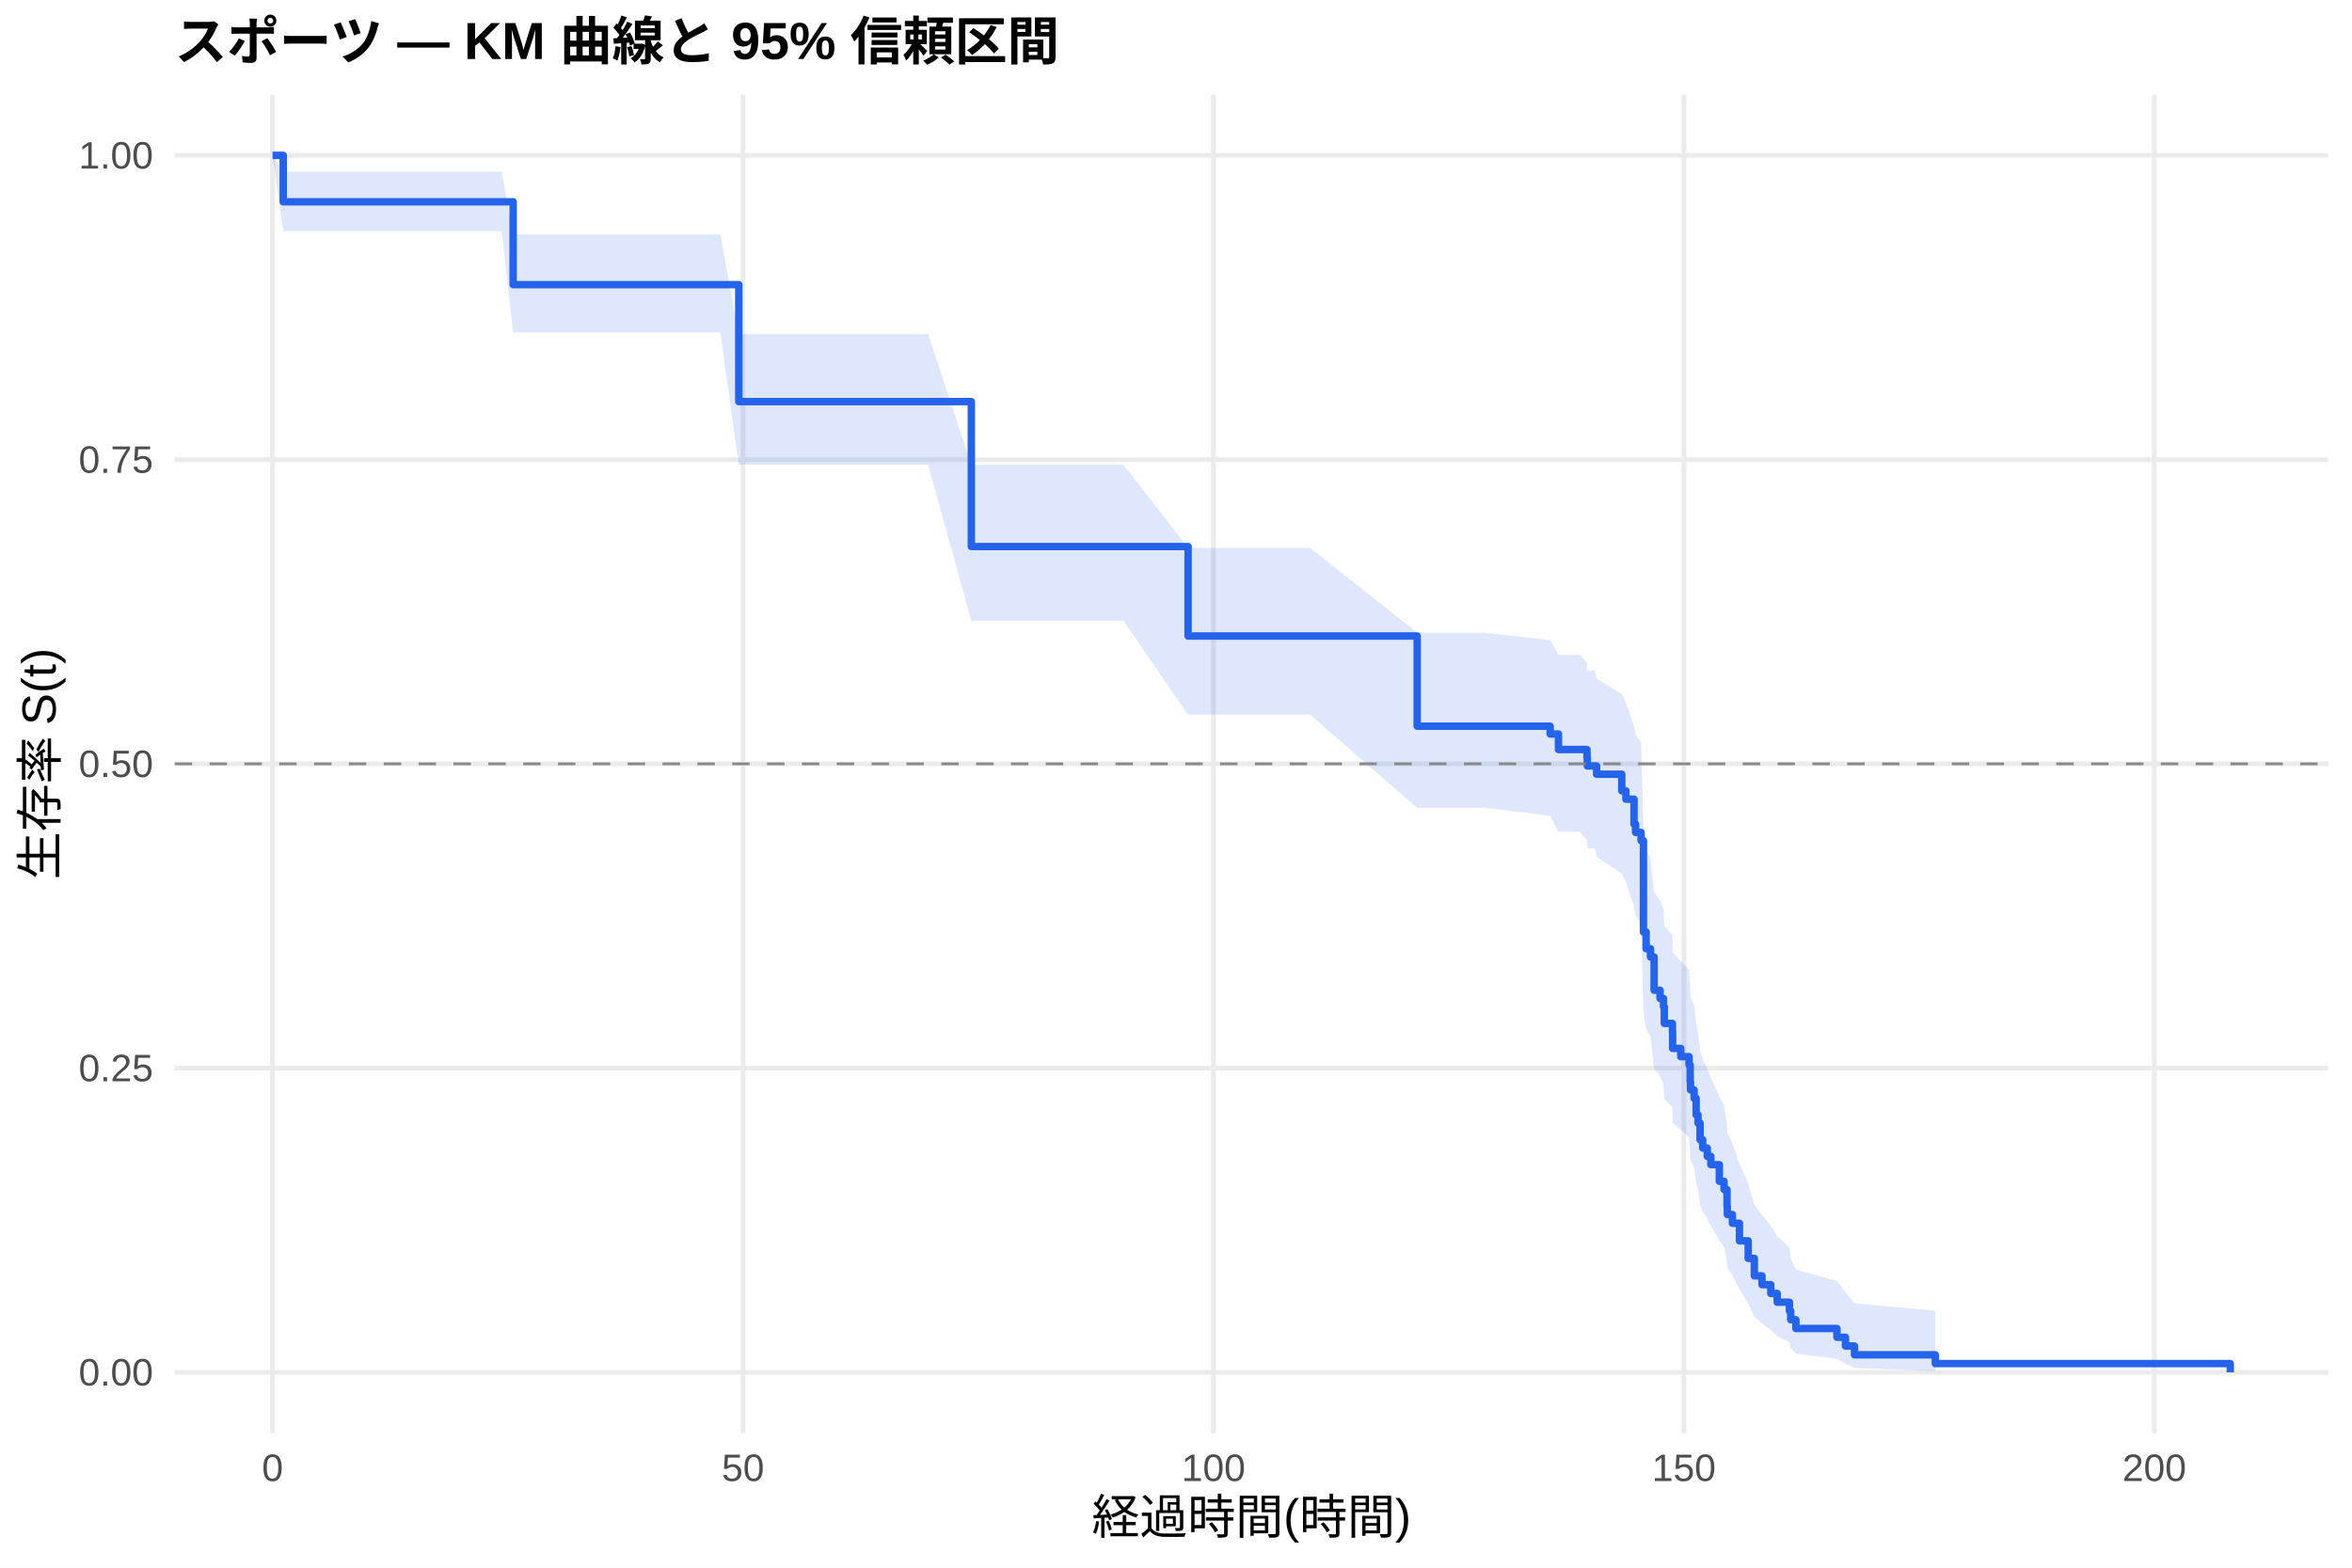
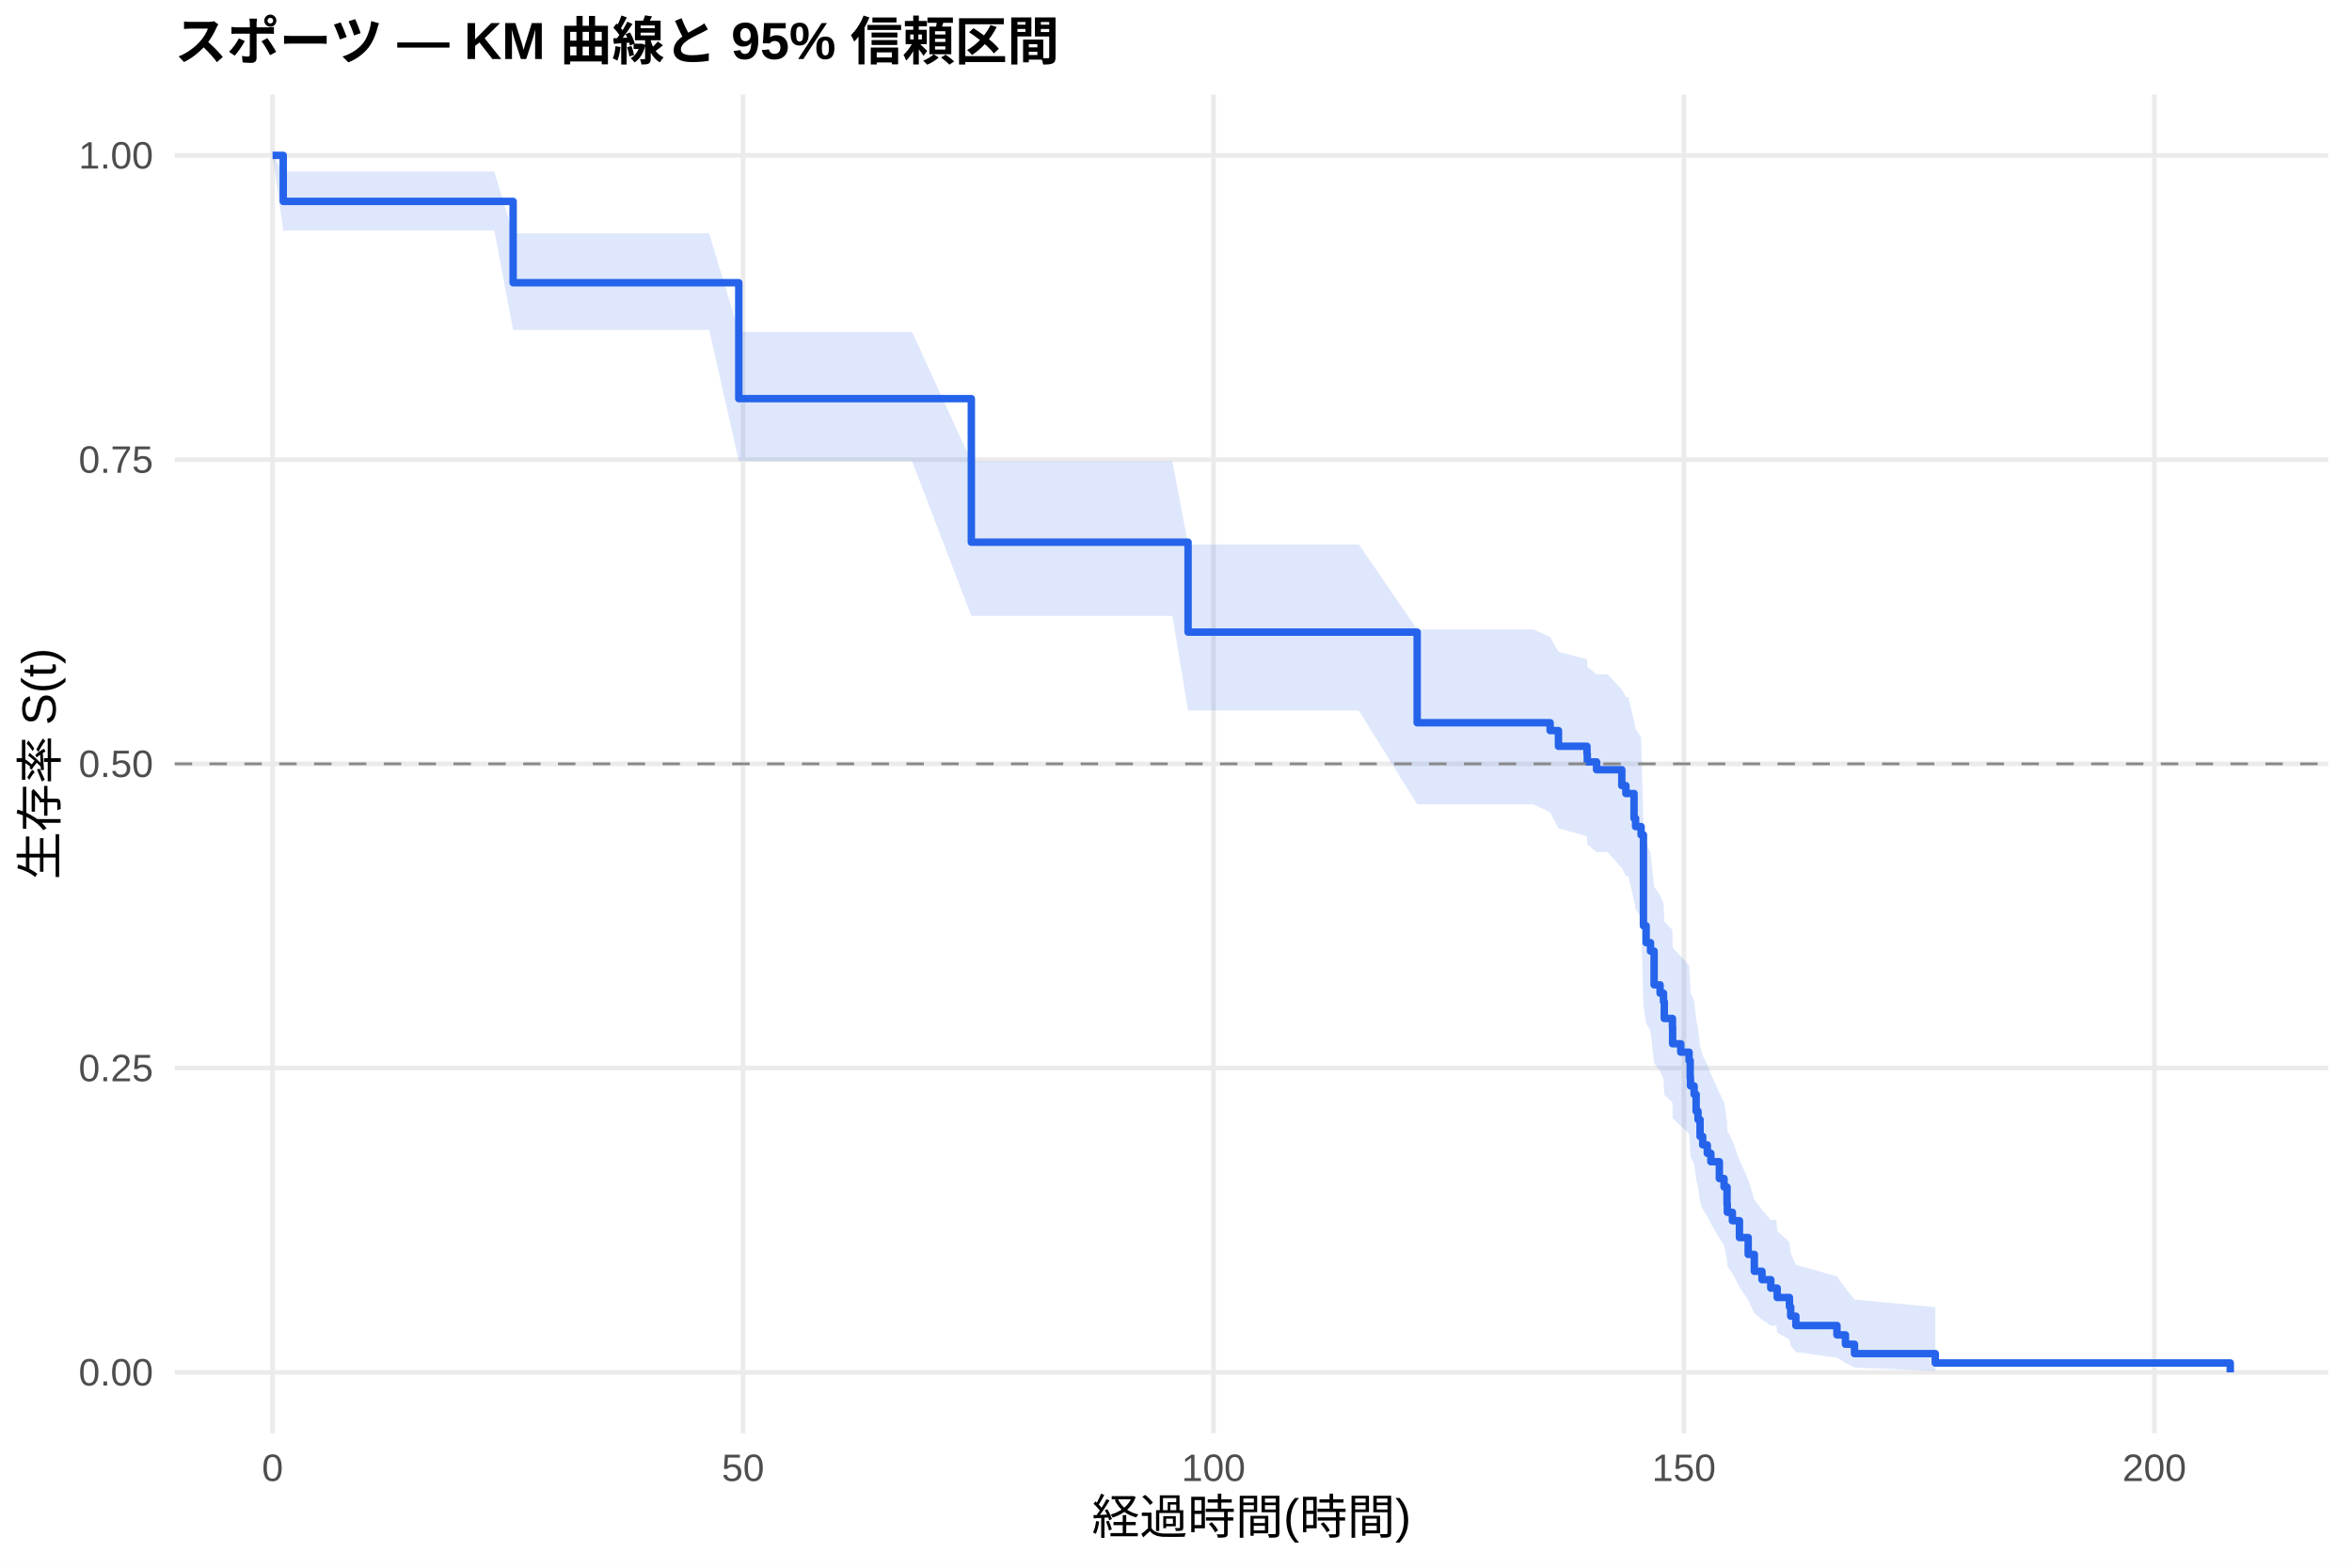
<svg xmlns="http://www.w3.org/2000/svg" width="540.00pt" height="360.00pt" viewBox="0 0 540.00 360.00">
  <g class="svglite">
    <defs>
      <style type="text/css">
    .svglite line, .svglite polyline, .svglite polygon, .svglite path, .svglite rect, .svglite circle {
      fill: none;
      stroke: #000000;
      stroke-linecap: round;
      stroke-linejoin: round;
      stroke-miterlimit: 10.00;
    }
    .svglite text {
      white-space: pre;
    }
    .svglite g.glyphgroup path {
      fill: inherit;
      stroke: none;
    }
  </style>
    </defs>
    <rect width="100%" height="100%" style="stroke: none; fill: #FFFFFF;" />
    <defs>
      <clipPath id="cpMC4wMHw1NDAuMDB8MC4wMHwzNjAuMDA=">
        <rect x="0.00" y="0.00" width="540.00" height="360.00" />
      </clipPath>
    </defs>
    <g clip-path="url(#cpMC4wMHw1NDAuMDB8MC4wMHwzNjAuMDA=)">
      <rect x="0" y="0.00" width="540.00" height="360.00" style="stroke-width: 1.07; stroke: none; fill: #FFFFFF;" />
    </g>
    <defs>
      <clipPath id="cpNDAuMTF8NTM0LjUyfDIxLjcxfDMyOS4xMg==">
        <rect x="40.11" y="21.71" width="494.41" height="307.41" />
      </clipPath>
    </defs>
    <g clip-path="url(#cpNDAuMTF8NTM0LjUyfDIxLjcxfDMyOS4xMg==)">
      <polyline points="40.11,315.14 534.52,315.14 " style="stroke-width: 1.07; stroke: #EBEBEB; stroke-linecap: butt;" />
      <polyline points="40.11,245.28 534.52,245.28 " style="stroke-width: 1.07; stroke: #EBEBEB; stroke-linecap: butt;" />
      <polyline points="40.11,175.41 534.52,175.41 " style="stroke-width: 1.07; stroke: #EBEBEB; stroke-linecap: butt;" />
      <polyline points="40.11,105.55 534.52,105.55 " style="stroke-width: 1.07; stroke: #EBEBEB; stroke-linecap: butt;" />
      <polyline points="40.11,35.68 534.52,35.68 " style="stroke-width: 1.07; stroke: #EBEBEB; stroke-linecap: butt;" />
      <polyline points="62.58,329.12 62.58,21.71 " style="stroke-width: 1.07; stroke: #EBEBEB; stroke-linecap: butt;" />
      <polyline points="170.59,329.12 170.59,21.71 " style="stroke-width: 1.07; stroke: #EBEBEB; stroke-linecap: butt;" />
      <polyline points="278.60,329.12 278.60,21.71 " style="stroke-width: 1.07; stroke: #EBEBEB; stroke-linecap: butt;" />
      <polyline points="386.61,329.12 386.61,21.71 " style="stroke-width: 1.07; stroke: #EBEBEB; stroke-linecap: butt;" />
      <polyline points="494.62,329.12 494.62,21.71 " style="stroke-width: 1.07; stroke: #EBEBEB; stroke-linecap: butt;" />
-       <polygon points="62.58,35.68 65.03,39.42 70.79,39.42 84.62,39.42 102.29,39.42 115.18,39.42 117.81,53.86 128.22,53.86 138.12,53.86 151.62,53.86 165.37,53.86 169.62,76.73 177.94,76.73 186.47,76.73 198.21,76.73 213.08,76.73 223.01,106.76 229.31,106.76 257.97,106.76 272.77,125.81 277.38,125.81 300.78,125.81 325.37,145.30 331.60,145.30 337.40,145.30 340.89,145.30 355.90,146.99 357.81,150.40 357.92,150.40 362.67,150.40 364.36,152.19 364.43,153.97 366.16,153.97 366.56,155.79 372.35,159.43 373.29,161.26 375.16,166.78 375.52,168.64 376.78,170.49 377.32,191.28 377.94,195.13 378.94,197.07 379.77,204.86 381.14,206.82 381.93,208.79 382.11,212.74 383.98,214.73 384.02,218.72 385.89,220.73 387.80,222.74 388.05,226.79 388.12,228.82 388.95,230.86 389.42,234.97 389.85,237.03 390.32,241.18 390.93,243.27 391.98,245.37 392.80,247.48 394.75,251.72 395.83,253.86 396.51,258.17 396.58,260.34 396.66,260.34 397.74,262.61 399.36,267.19 401.37,271.86 402.78,276.60 404.54,279.02 406.56,281.46 408.03,283.93 410.84,286.43 411.13,288.97 412.32,291.54 421.75,294.15 423.70,296.76 425.78,299.29 444.33,301.00 444.33,314.86 425.78,314.12 423.70,313.16 421.75,312.05 412.32,310.85 411.13,309.57 410.84,308.22 408.03,306.83 406.56,305.39 404.54,303.92 402.78,302.41 401.37,299.31 399.36,296.12 397.74,292.84 396.66,291.17 396.58,291.17 396.51,289.59 395.83,286.40 394.75,284.79 392.80,281.53 391.98,279.89 390.93,278.23 390.32,276.57 389.85,273.21 389.42,271.52 388.95,268.12 388.12,266.41 388.05,264.69 387.80,261.23 385.89,259.49 384.02,257.74 383.98,254.22 382.11,252.45 381.93,248.90 381.14,247.11 379.77,245.32 378.94,238.09 377.94,236.27 377.32,232.61 376.78,212.10 375.52,210.20 375.16,208.30 373.29,202.55 372.35,200.63 366.56,196.76 366.16,194.82 364.43,194.82 364.36,192.90 362.67,190.98 357.92,190.98 357.81,190.98 355.90,187.34 340.89,185.51 337.40,185.51 331.60,185.51 325.37,185.51 300.78,164.13 277.38,164.13 272.77,164.13 257.97,142.58 229.31,142.58 223.01,142.58 213.08,106.70 198.21,106.70 186.47,106.70 177.94,106.70 169.62,106.70 165.37,76.35 151.62,76.35 138.12,76.35 128.22,76.35 117.81,76.35 115.18,53.08 102.29,53.08 84.62,53.08 70.79,53.08 65.03,53.08 62.58,35.68 " style="stroke-width: 0.00; stroke: none; stroke-linecap: butt; fill: #2563EB; fill-opacity: 0.15;" />
-       <polyline points="62.58,35.68 65.03,39.42 70.79,39.42 84.62,39.42 102.29,39.42 115.18,39.42 117.81,53.86 128.22,53.86 138.12,53.86 151.62,53.86 165.37,53.86 169.62,76.73 177.94,76.73 186.47,76.73 198.21,76.73 213.08,76.73 223.01,106.76 229.31,106.76 257.97,106.76 272.77,125.81 277.38,125.81 300.78,125.81 325.37,145.30 331.60,145.30 337.40,145.30 340.89,145.30 355.90,146.99 357.81,150.40 357.92,150.40 362.67,150.40 364.36,152.19 364.43,153.97 366.16,153.97 366.56,155.79 372.35,159.43 373.29,161.26 375.16,166.78 375.52,168.64 376.78,170.49 377.32,191.28 377.94,195.13 378.94,197.07 379.77,204.86 381.14,206.82 381.93,208.79 382.11,212.74 383.98,214.73 384.02,218.72 385.89,220.73 387.80,222.74 388.05,226.79 388.12,228.82 388.95,230.86 389.42,234.97 389.85,237.03 390.32,241.18 390.93,243.27 391.98,245.37 392.80,247.48 394.75,251.72 395.83,253.86 396.51,258.17 396.58,260.34 396.66,260.34 397.74,262.61 399.36,267.19 401.37,271.86 402.78,276.60 404.54,279.02 406.56,281.46 408.03,283.93 410.84,286.43 411.13,288.97 412.32,291.54 421.75,294.15 423.70,296.76 425.78,299.29 444.33,301.00 " style="stroke-width: 1.07; stroke: none; stroke-linecap: butt;" />
-       <polyline points="444.33,314.86 425.78,314.12 423.70,313.16 421.75,312.05 412.32,310.85 411.13,309.57 410.84,308.22 408.03,306.83 406.56,305.39 404.54,303.92 402.78,302.41 401.37,299.31 399.36,296.12 397.74,292.84 396.66,291.17 396.58,291.17 396.51,289.59 395.83,286.40 394.75,284.79 392.80,281.53 391.98,279.89 390.93,278.23 390.32,276.57 389.85,273.21 389.42,271.52 388.95,268.12 388.12,266.41 388.05,264.69 387.80,261.23 385.89,259.49 384.02,257.74 383.98,254.22 382.11,252.45 381.93,248.90 381.14,247.11 379.77,245.32 378.94,238.09 377.94,236.27 377.32,232.61 376.78,212.10 375.52,210.20 375.16,208.30 373.29,202.55 372.35,200.63 366.56,196.76 366.16,194.82 364.43,194.82 364.36,192.90 362.67,190.98 357.92,190.98 357.81,190.98 355.90,187.34 340.89,185.51 337.40,185.51 331.60,185.51 325.37,185.51 300.78,164.13 277.38,164.13 272.77,164.13 257.97,142.58 229.31,142.58 223.01,142.58 213.08,106.70 198.21,106.70 186.47,106.70 177.94,106.70 169.62,106.70 165.37,76.35 151.62,76.35 138.12,76.35 128.22,76.35 117.81,76.35 115.18,53.08 102.29,53.08 84.62,53.08 70.79,53.08 65.03,53.08 62.58,35.68 " style="stroke-width: 1.07; stroke: none; stroke-linecap: butt;" />
-       <polyline points="62.58,35.68 65.03,35.68 65.03,46.34 70.79,46.34 70.79,46.34 84.62,46.34 84.62,46.34 102.29,46.34 102.29,46.34 115.18,46.34 115.18,46.34 117.81,46.34 117.81,65.36 128.22,65.36 128.22,65.36 138.12,65.36 138.12,65.36 151.62,65.36 151.62,65.36 165.37,65.36 165.37,65.36 169.62,65.36 169.62,92.22 177.94,92.22 177.94,92.22 186.47,92.22 186.47,92.22 198.21,92.22 198.21,92.22 213.08,92.22 213.08,92.22 223.01,92.22 223.01,125.51 229.31,125.51 229.31,125.51 257.97,125.51 257.97,125.51 272.77,125.51 272.77,146.05 277.38,146.05 277.38,146.05 300.78,146.05 300.78,146.05 325.37,146.05 325.37,166.76 331.60,166.76 331.60,166.76 337.40,166.76 337.40,166.76 340.89,166.76 340.89,166.76 355.90,166.76 355.90,168.55 357.81,168.55 357.81,172.12 357.92,172.12 357.92,172.12 362.67,172.12 362.67,172.12 364.36,172.12 364.36,174.00 364.43,174.00 364.43,175.89 366.16,175.89 366.16,175.89 366.56,175.89 366.56,177.79 372.35,177.79 372.35,181.61 373.29,181.61 373.29,183.52 375.16,183.52 375.16,189.24 375.52,189.24 375.52,191.15 376.78,191.15 376.78,193.05 377.32,193.05 377.32,214.04 377.94,214.04 377.94,217.85 378.94,217.85 378.94,219.76 379.77,219.76 379.77,227.39 381.14,227.39 381.14,229.30 381.93,229.30 381.93,231.21 382.11,231.21 382.11,235.02 383.98,235.02 383.98,236.93 384.02,236.93 384.02,240.75 385.89,240.75 385.89,242.65 387.80,242.65 387.80,244.56 388.05,244.56 388.05,248.38 388.12,248.38 388.12,250.28 388.95,250.28 388.95,252.19 389.42,252.19 389.42,256.01 389.85,256.01 389.85,257.91 390.32,257.91 390.32,261.73 390.93,261.73 390.93,263.64 391.98,263.64 391.98,265.54 392.80,265.54 392.80,267.45 394.75,267.45 394.75,271.27 395.83,271.27 395.83,273.17 396.51,273.17 396.51,276.99 396.58,276.99 396.58,278.90 396.66,278.90 396.66,278.90 397.74,278.90 397.74,280.91 399.36,280.91 399.36,284.94 401.37,284.94 401.37,288.97 402.78,288.97 402.78,292.99 404.54,292.99 404.54,295.01 406.56,295.01 406.56,297.02 408.03,297.02 408.03,299.03 410.84,299.03 410.84,301.05 411.13,301.05 411.13,303.06 412.32,303.06 412.32,305.07 421.75,305.07 421.75,307.09 423.70,307.09 423.70,309.10 425.78,309.10 425.78,311.12 444.33,311.12 444.33,313.13 512.05,313.13 512.05,315.14 " style="stroke-width: 1.71; stroke: #2563EB; stroke-linecap: butt;" />
+       <polygon points="62.58,35.68 65.03,39.39 73.78,39.39 81.99,39.39 95.81,39.39 113.49,39.39 117.81,53.59 126.38,53.59 139.41,53.59 149.31,53.59 162.82,53.59 169.62,76.22 176.57,76.22 189.13,76.22 197.67,76.22 209.40,76.22 223.01,105.93 224.27,105.93 240.51,105.93 269.17,105.93 272.77,125.02 288.58,125.02 311.98,125.02 325.37,144.55 342.80,144.55 348.59,144.55 352.08,144.55 355.90,146.25 357.81,149.67 364.36,151.39 364.43,153.11 366.56,154.84 369.11,154.84 372.35,158.34 373.29,160.10 373.87,160.10 375.16,165.59 375.52,167.42 376.78,169.27 377.32,189.91 377.36,189.91 377.94,193.79 378.94,195.74 379.77,203.60 381.14,205.58 381.93,207.57 382.11,211.56 383.98,213.56 384.02,217.59 385.89,219.62 387.80,221.65 388.05,225.73 388.12,227.79 388.95,229.85 389.42,234.00 389.85,236.08 390.32,240.28 390.93,242.39 391.98,244.51 392.80,246.64 394.75,250.93 395.83,253.09 396.51,257.45 396.58,259.65 397.74,261.86 399.36,266.32 401.37,270.85 402.78,275.45 404.54,277.78 406.56,280.14 407.85,280.14 408.03,282.65 410.84,285.20 411.13,287.79 412.32,290.43 421.75,293.11 423.70,295.81 425.78,298.42 444.33,300.17 444.33,314.83 425.78,314.04 423.70,312.99 421.75,311.79 412.32,310.47 411.13,309.06 410.84,307.58 408.03,306.04 407.85,304.45 406.56,304.45 404.54,303.02 402.78,301.56 401.37,298.58 399.36,295.51 397.74,292.38 396.58,290.79 396.51,289.19 395.83,285.95 394.75,284.31 392.80,280.99 391.98,279.32 390.93,277.64 390.32,275.94 389.85,272.53 389.42,270.81 388.95,267.35 388.12,265.61 388.05,263.86 387.80,260.33 385.89,258.56 384.02,256.78 383.98,253.20 382.11,251.40 381.93,247.78 381.14,245.96 379.77,244.13 378.94,236.77 377.94,234.91 377.36,231.18 377.32,231.18 376.78,210.71 375.52,208.81 375.16,206.91 373.87,201.18 373.29,201.18 372.35,199.35 369.11,195.68 366.56,195.68 364.43,193.86 364.36,192.04 357.81,190.21 355.90,186.55 352.08,184.71 348.59,184.71 342.80,184.71 325.37,184.71 311.98,163.17 288.58,163.17 272.77,163.17 269.17,141.44 240.51,141.44 224.27,141.44 223.01,141.44 209.40,105.88 197.67,105.88 189.13,105.88 176.57,105.88 169.62,105.88 162.82,75.76 149.31,75.76 139.41,75.76 126.38,75.76 117.81,75.76 113.49,52.94 95.81,52.94 81.99,52.94 73.78,52.94 65.03,52.94 62.58,35.68 " style="stroke-width: 0.00; stroke: none; stroke-linecap: butt; fill: #2563EB; fill-opacity: 0.15;" />
+       <polyline points="62.58,35.68 65.03,39.39 73.78,39.39 81.99,39.39 95.81,39.39 113.49,39.39 117.81,53.59 126.38,53.59 139.41,53.59 149.31,53.59 162.82,53.59 169.62,76.22 176.57,76.22 189.13,76.22 197.67,76.22 209.40,76.22 223.01,105.93 224.27,105.93 240.51,105.93 269.17,105.93 272.77,125.02 288.58,125.02 311.98,125.02 325.37,144.55 342.80,144.55 348.59,144.55 352.08,144.55 355.90,146.25 357.81,149.67 364.36,151.39 364.43,153.11 366.56,154.84 369.11,154.84 372.35,158.34 373.29,160.10 373.87,160.10 375.16,165.59 375.52,167.42 376.78,169.27 377.32,189.91 377.36,189.91 377.94,193.79 378.94,195.74 379.77,203.60 381.14,205.58 381.93,207.57 382.11,211.56 383.98,213.56 384.02,217.59 385.89,219.62 387.80,221.65 388.05,225.73 388.12,227.79 388.95,229.85 389.42,234.00 389.85,236.08 390.32,240.28 390.93,242.39 391.98,244.51 392.80,246.64 394.75,250.93 395.83,253.09 396.51,257.45 396.58,259.65 397.74,261.86 399.36,266.32 401.37,270.85 402.78,275.45 404.54,277.78 406.56,280.14 407.85,280.14 408.03,282.65 410.84,285.20 411.13,287.79 412.32,290.43 421.75,293.11 423.70,295.81 425.78,298.42 444.33,300.17 " style="stroke-width: 1.07; stroke: none; stroke-linecap: butt;" />
+       <polyline points="444.33,314.83 425.78,314.04 423.70,312.99 421.75,311.79 412.32,310.47 411.13,309.06 410.84,307.58 408.03,306.04 407.85,304.45 406.56,304.45 404.54,303.02 402.78,301.56 401.37,298.58 399.36,295.51 397.74,292.38 396.58,290.79 396.51,289.19 395.83,285.95 394.75,284.31 392.80,280.99 391.98,279.32 390.93,277.64 390.32,275.94 389.85,272.53 389.42,270.81 388.95,267.35 388.12,265.61 388.05,263.86 387.80,260.33 385.89,258.56 384.02,256.78 383.98,253.20 382.11,251.40 381.93,247.78 381.14,245.96 379.77,244.13 378.94,236.77 377.94,234.91 377.36,231.18 377.32,231.18 376.78,210.71 375.52,208.81 375.16,206.91 373.87,201.18 373.29,201.18 372.35,199.35 369.11,195.68 366.56,195.68 364.43,193.86 364.36,192.04 357.81,190.21 355.90,186.55 352.08,184.71 348.59,184.71 342.80,184.71 325.37,184.71 311.98,163.17 288.58,163.17 272.77,163.17 269.17,141.44 240.51,141.44 224.27,141.44 223.01,141.44 209.40,105.88 197.67,105.88 189.13,105.88 176.57,105.88 169.62,105.88 162.82,75.76 149.31,75.76 139.41,75.76 126.38,75.76 117.81,75.76 113.49,52.94 95.81,52.94 81.99,52.94 73.78,52.94 65.03,52.94 62.58,35.68 " style="stroke-width: 1.07; stroke: none; stroke-linecap: butt;" />
+       <polyline points="62.58,35.68 65.03,35.68 65.03,46.25 73.78,46.25 73.78,46.25 81.99,46.25 81.99,46.25 95.81,46.25 95.81,46.25 113.49,46.25 113.49,46.25 117.81,46.25 117.81,64.92 126.38,64.92 126.38,64.92 139.41,64.92 139.41,64.92 149.31,64.92 149.31,64.92 162.82,64.92 162.82,64.92 169.62,64.92 169.62,91.54 176.57,91.54 176.57,91.54 189.13,91.54 189.13,91.54 197.67,91.54 197.67,91.54 209.40,91.54 209.40,91.54 223.01,91.54 223.01,124.51 224.27,124.51 224.27,124.51 240.51,124.51 240.51,124.51 269.17,124.51 269.17,124.51 272.77,124.51 272.77,145.16 288.58,145.16 288.58,145.16 311.98,145.16 311.98,145.16 325.37,145.16 325.37,165.97 342.80,165.97 342.80,165.97 348.59,165.97 348.59,165.97 352.08,165.97 352.08,165.97 355.90,165.97 355.90,167.77 357.81,167.77 357.81,171.37 364.36,171.37 364.36,173.16 364.43,173.16 364.43,174.96 366.56,174.96 366.56,176.76 369.11,176.76 369.11,176.76 372.35,176.76 372.35,180.40 373.29,180.40 373.29,182.22 373.87,182.22 373.87,182.22 375.16,182.22 375.16,187.92 375.52,187.92 375.52,189.82 376.78,189.82 376.78,191.71 377.32,191.71 377.32,212.60 377.36,212.60 377.36,212.60 377.94,212.60 377.94,216.47 378.94,216.47 378.94,218.41 379.77,218.41 379.77,226.15 381.14,226.15 381.14,228.08 381.93,228.08 381.93,230.02 382.11,230.02 382.11,233.88 383.98,233.88 383.98,235.82 384.02,235.82 384.02,239.69 385.89,239.69 385.89,241.62 387.80,241.62 387.80,243.56 388.05,243.56 388.05,247.43 388.12,247.43 388.12,249.36 388.95,249.36 388.95,251.30 389.42,251.30 389.42,255.17 389.85,255.17 389.85,257.10 390.32,257.10 390.32,260.97 390.93,260.97 390.93,262.91 391.98,262.91 391.98,264.84 392.80,264.84 392.80,266.77 394.75,266.77 394.75,270.64 395.83,270.64 395.83,272.58 396.51,272.58 396.51,276.45 396.58,276.45 396.58,278.38 397.74,278.38 397.74,280.32 399.36,280.32 399.36,284.19 401.37,284.19 401.37,288.06 402.78,288.06 402.78,291.93 404.54,291.93 404.54,293.86 406.56,293.86 406.56,295.80 407.85,295.80 407.85,295.80 408.03,295.80 408.03,297.95 410.84,297.95 410.84,300.09 411.13,300.09 411.13,302.24 412.32,302.24 412.32,304.39 421.75,304.39 421.75,306.54 423.70,306.54 423.70,308.69 425.78,308.69 425.78,310.84 444.33,310.84 444.33,312.99 512.05,312.99 512.05,315.14 " style="stroke-width: 1.71; stroke: #2563EB; stroke-linecap: butt;" />
      <line x1="40.11" y1="175.41" x2="534.52" y2="175.41" style="stroke-width: 0.64; stroke: #888888; stroke-dasharray: 4.00,4.00; stroke-linecap: butt;" />
    </g>
    <g clip-path="url(#cpMC4wMHw1NDAuMDB8MC4wMHwzNjAuMDA=)">
      <text x="35.18" y="318.17" text-anchor="end" style="font-size: 8.80px;fill: #4D4D4D; font-family: &quot;Liberation Sans&quot;;" textLength="17.11px" lengthAdjust="spacingAndGlyphs">0.00</text>
      <text x="35.18" y="248.30" text-anchor="end" style="font-size: 8.80px;fill: #4D4D4D; font-family: &quot;Liberation Sans&quot;;" textLength="17.11px" lengthAdjust="spacingAndGlyphs">0.25</text>
      <text x="35.18" y="178.44" text-anchor="end" style="font-size: 8.80px;fill: #4D4D4D; font-family: &quot;Liberation Sans&quot;;" textLength="17.11px" lengthAdjust="spacingAndGlyphs">0.50</text>
      <text x="35.18" y="108.57" text-anchor="end" style="font-size: 8.80px;fill: #4D4D4D; font-family: &quot;Liberation Sans&quot;;" textLength="17.11px" lengthAdjust="spacingAndGlyphs">0.75</text>
      <text x="35.18" y="38.71" text-anchor="end" style="font-size: 8.80px;fill: #4D4D4D; font-family: &quot;Liberation Sans&quot;;" textLength="17.11px" lengthAdjust="spacingAndGlyphs">1.00</text>
      <text x="62.58" y="340.10" text-anchor="middle" style="font-size: 8.80px;fill: #4D4D4D; font-family: &quot;Liberation Sans&quot;;" textLength="4.89px" lengthAdjust="spacingAndGlyphs">0</text>
      <text x="170.59" y="340.10" text-anchor="middle" style="font-size: 8.80px;fill: #4D4D4D; font-family: &quot;Liberation Sans&quot;;" textLength="9.78px" lengthAdjust="spacingAndGlyphs">50</text>
      <text x="278.60" y="340.10" text-anchor="middle" style="font-size: 8.80px;fill: #4D4D4D; font-family: &quot;Liberation Sans&quot;;" textLength="14.67px" lengthAdjust="spacingAndGlyphs">100</text>
      <text x="386.61" y="340.10" text-anchor="middle" style="font-size: 8.80px;fill: #4D4D4D; font-family: &quot;Liberation Sans&quot;;" textLength="14.67px" lengthAdjust="spacingAndGlyphs">150</text>
      <text x="494.62" y="340.10" text-anchor="middle" style="font-size: 8.80px;fill: #4D4D4D; font-family: &quot;Liberation Sans&quot;;" textLength="14.67px" lengthAdjust="spacingAndGlyphs">200</text>
      <text x="287.32" y="352.24" text-anchor="middle" style="font-size: 11.00px; font-family: &quot;Liberation Sans&quot;;" textLength="73.31px" lengthAdjust="spacingAndGlyphs">経過時間(時間)</text>
      <text transform="translate(13.05,175.41) rotate(-90)" text-anchor="middle" style="font-size: 11.00px; font-family: &quot;Liberation Sans&quot;;" textLength="53.78px" lengthAdjust="spacingAndGlyphs">生存率 S(t)</text>
      <text x="40.11" y="13.74" style="font-size: 12.00px; font-weight: bold; font-family: &quot;Liberation Sans&quot;;" textLength="203.33px" lengthAdjust="spacingAndGlyphs">スポーツ — KM 曲線と 95% 信頼区間</text>
    </g>
  </g>
</svg>
